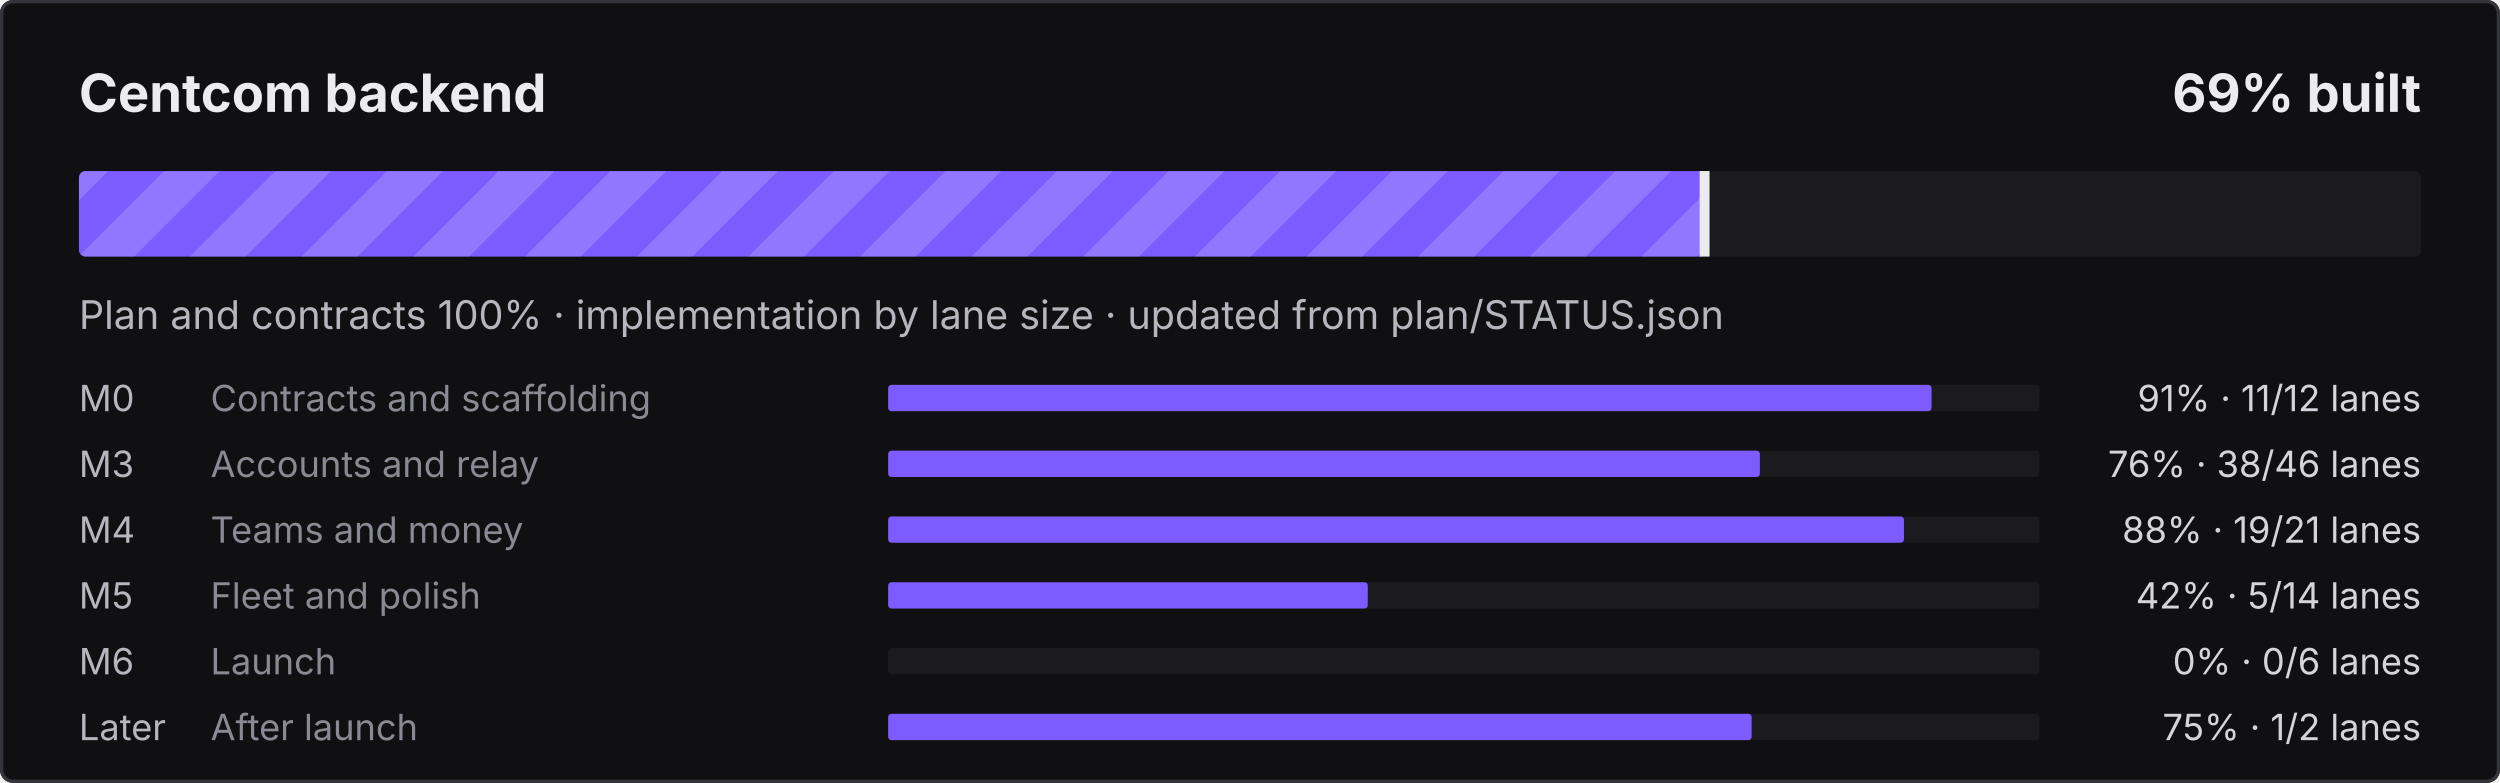
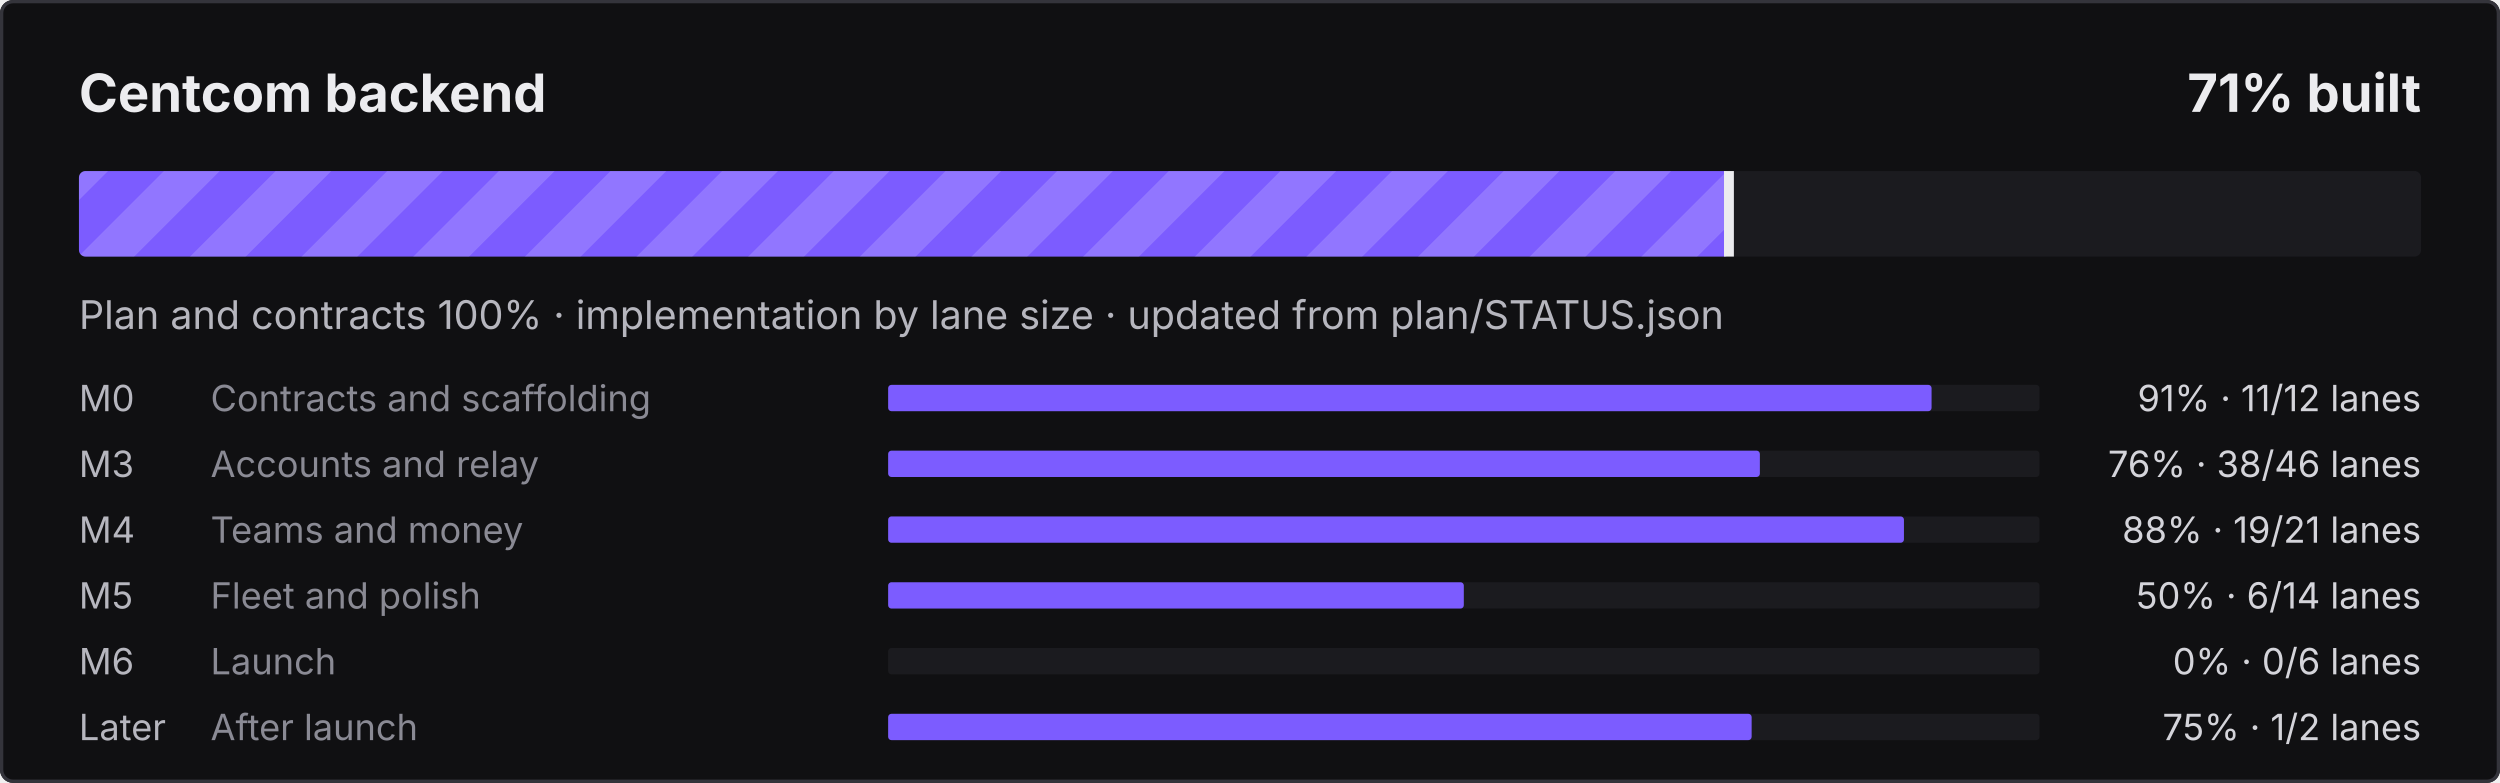
- <svg xmlns="http://www.w3.org/2000/svg" width="760" height="238" viewBox="0 0 760 238" role="img" aria-label="Centcom backend: 69% built">
+ <svg xmlns="http://www.w3.org/2000/svg" width="760" height="238" viewBox="0 0 760 238" role="img" aria-label="Centcom backend: 71% built">
  <defs>
    <pattern id="s" width="24" height="24" patternUnits="userSpaceOnUse" patternTransform="rotate(45)">
      <rect width="12" height="24" fill="#fff" fill-opacity=".16" />
    </pattern>
    <clipPath id="c">
      <rect x="24" y="52" width="712" height="26" rx="2" />
    </clipPath>
  </defs>
  <style>@keyframes mv{to{transform:translateX(24px)}}
.st{animation:mv .9s linear infinite}text{font-family:ui-sans-serif,system-ui,-apple-system,"Segoe UI",sans-serif}
@media (prefers-reduced-motion:reduce){.st{animation:none}}</style>
  <rect width="760" height="238" rx="4" fill="#101012" />
  <rect x=".5" y=".5" width="759" height="237" rx="3.5" fill="none" stroke="#34343B" />
  <text x="24" y="34" fill="#ECECEF" font-size="16" font-weight="700">Centcom backend</text>
-   <text x="736" y="34" fill="#ECECEF" font-size="16" font-weight="700" text-anchor="end">69% built</text>
+   <text x="736" y="34" fill="#ECECEF" font-size="16" font-weight="700" text-anchor="end">71% built</text>
  <rect x="24" y="52" width="712" height="26" rx="2" fill="#1B1B1F" />
  <clipPath id="cf">
-     <rect x="24" y="52" width="494.7" height="26" rx="2" />
+     <rect x="24" y="52" width="502.1" height="26" rx="2" />
  </clipPath>
  <g clip-path="url(#cf)">
-     <rect x="24" y="52" width="494.7" height="26" fill="#7C5CFF" />
-     <rect x="0" y="52" width="542.7" height="26" fill="url(#s)" class="st" />
+     <rect x="24" y="52" width="502.1" height="26" fill="#7C5CFF" />
+     <rect x="0" y="52" width="550.1" height="26" fill="url(#s)" class="st" />
  </g>
-   <rect x="516.7" y="52" width="3" height="26" fill="#ECECEF" />
+   <rect x="524.1" y="52" width="3" height="26" fill="#ECECEF" />
  <text x="24" y="100" fill="#B6B6BE" font-size="12">Plan and contracts 100% · implementation by lane size · updated from plan/STATUS.json</text>
  <text x="24" y="125" fill="#B6B6BE" font-size="11">M0</text>
  <text x="64" y="125" fill="#8A8A94" font-size="11">Contracts and scaffolding</text>
  <rect x="270" y="117" width="350" height="8" rx="1" fill="#1B1B1F" />
  <rect x="270" y="117" width="317.2" height="8" rx="1" fill="#7C5CFF" />
  <text x="736" y="125" fill="#D4D4DA" font-size="11" text-anchor="end">91% · 11/12 lanes</text>
  <text x="24" y="145" fill="#B6B6BE" font-size="11">M3</text>
  <text x="64" y="145" fill="#8A8A94" font-size="11">Accounts and relay</text>
  <rect x="270" y="137" width="350" height="8" rx="1" fill="#1B1B1F" />
  <rect x="270" y="137" width="265.0" height="8" rx="1" fill="#7C5CFF" />
  <text x="736" y="145" fill="#D4D4DA" font-size="11" text-anchor="end">76% · 38/46 lanes</text>
  <text x="24" y="165" fill="#B6B6BE" font-size="11">M4</text>
  <text x="64" y="165" fill="#8A8A94" font-size="11">Teams and money</text>
  <rect x="270" y="157" width="350" height="8" rx="1" fill="#1B1B1F" />
  <rect x="270" y="157" width="308.8" height="8" rx="1" fill="#7C5CFF" />
  <text x="736" y="165" fill="#D4D4DA" font-size="11" text-anchor="end">88% · 19/21 lanes</text>
  <text x="24" y="185" fill="#B6B6BE" font-size="11">M5</text>
  <text x="64" y="185" fill="#8A8A94" font-size="11">Fleet and polish</text>
  <rect x="270" y="177" width="350" height="8" rx="1" fill="#1B1B1F" />
-   <rect x="270" y="177" width="145.8" height="8" rx="1" fill="#7C5CFF" />
-   <text x="736" y="185" fill="#D4D4DA" font-size="11" text-anchor="end">42% · 5/14 lanes</text>
+   <rect x="270" y="177" width="175.0" height="8" rx="1" fill="#7C5CFF" />
+   <text x="736" y="185" fill="#D4D4DA" font-size="11" text-anchor="end">50% · 6/14 lanes</text>
  <text x="24" y="205" fill="#B6B6BE" font-size="11">M6</text>
  <text x="64" y="205" fill="#8A8A94" font-size="11">Launch</text>
  <rect x="270" y="197" width="350" height="8" rx="1" fill="#1B1B1F" />
  <text x="736" y="205" fill="#D4D4DA" font-size="11" text-anchor="end">0% · 0/6 lanes</text>
  <text x="24" y="225" fill="#B6B6BE" font-size="11">Later</text>
  <text x="64" y="225" fill="#8A8A94" font-size="11">After launch</text>
  <rect x="270" y="217" width="350" height="8" rx="1" fill="#1B1B1F" />
  <rect x="270" y="217" width="262.5" height="8" rx="1" fill="#7C5CFF" />
  <text x="736" y="225" fill="#D4D4DA" font-size="11" text-anchor="end">75% · 1/2 lanes</text>
</svg>
